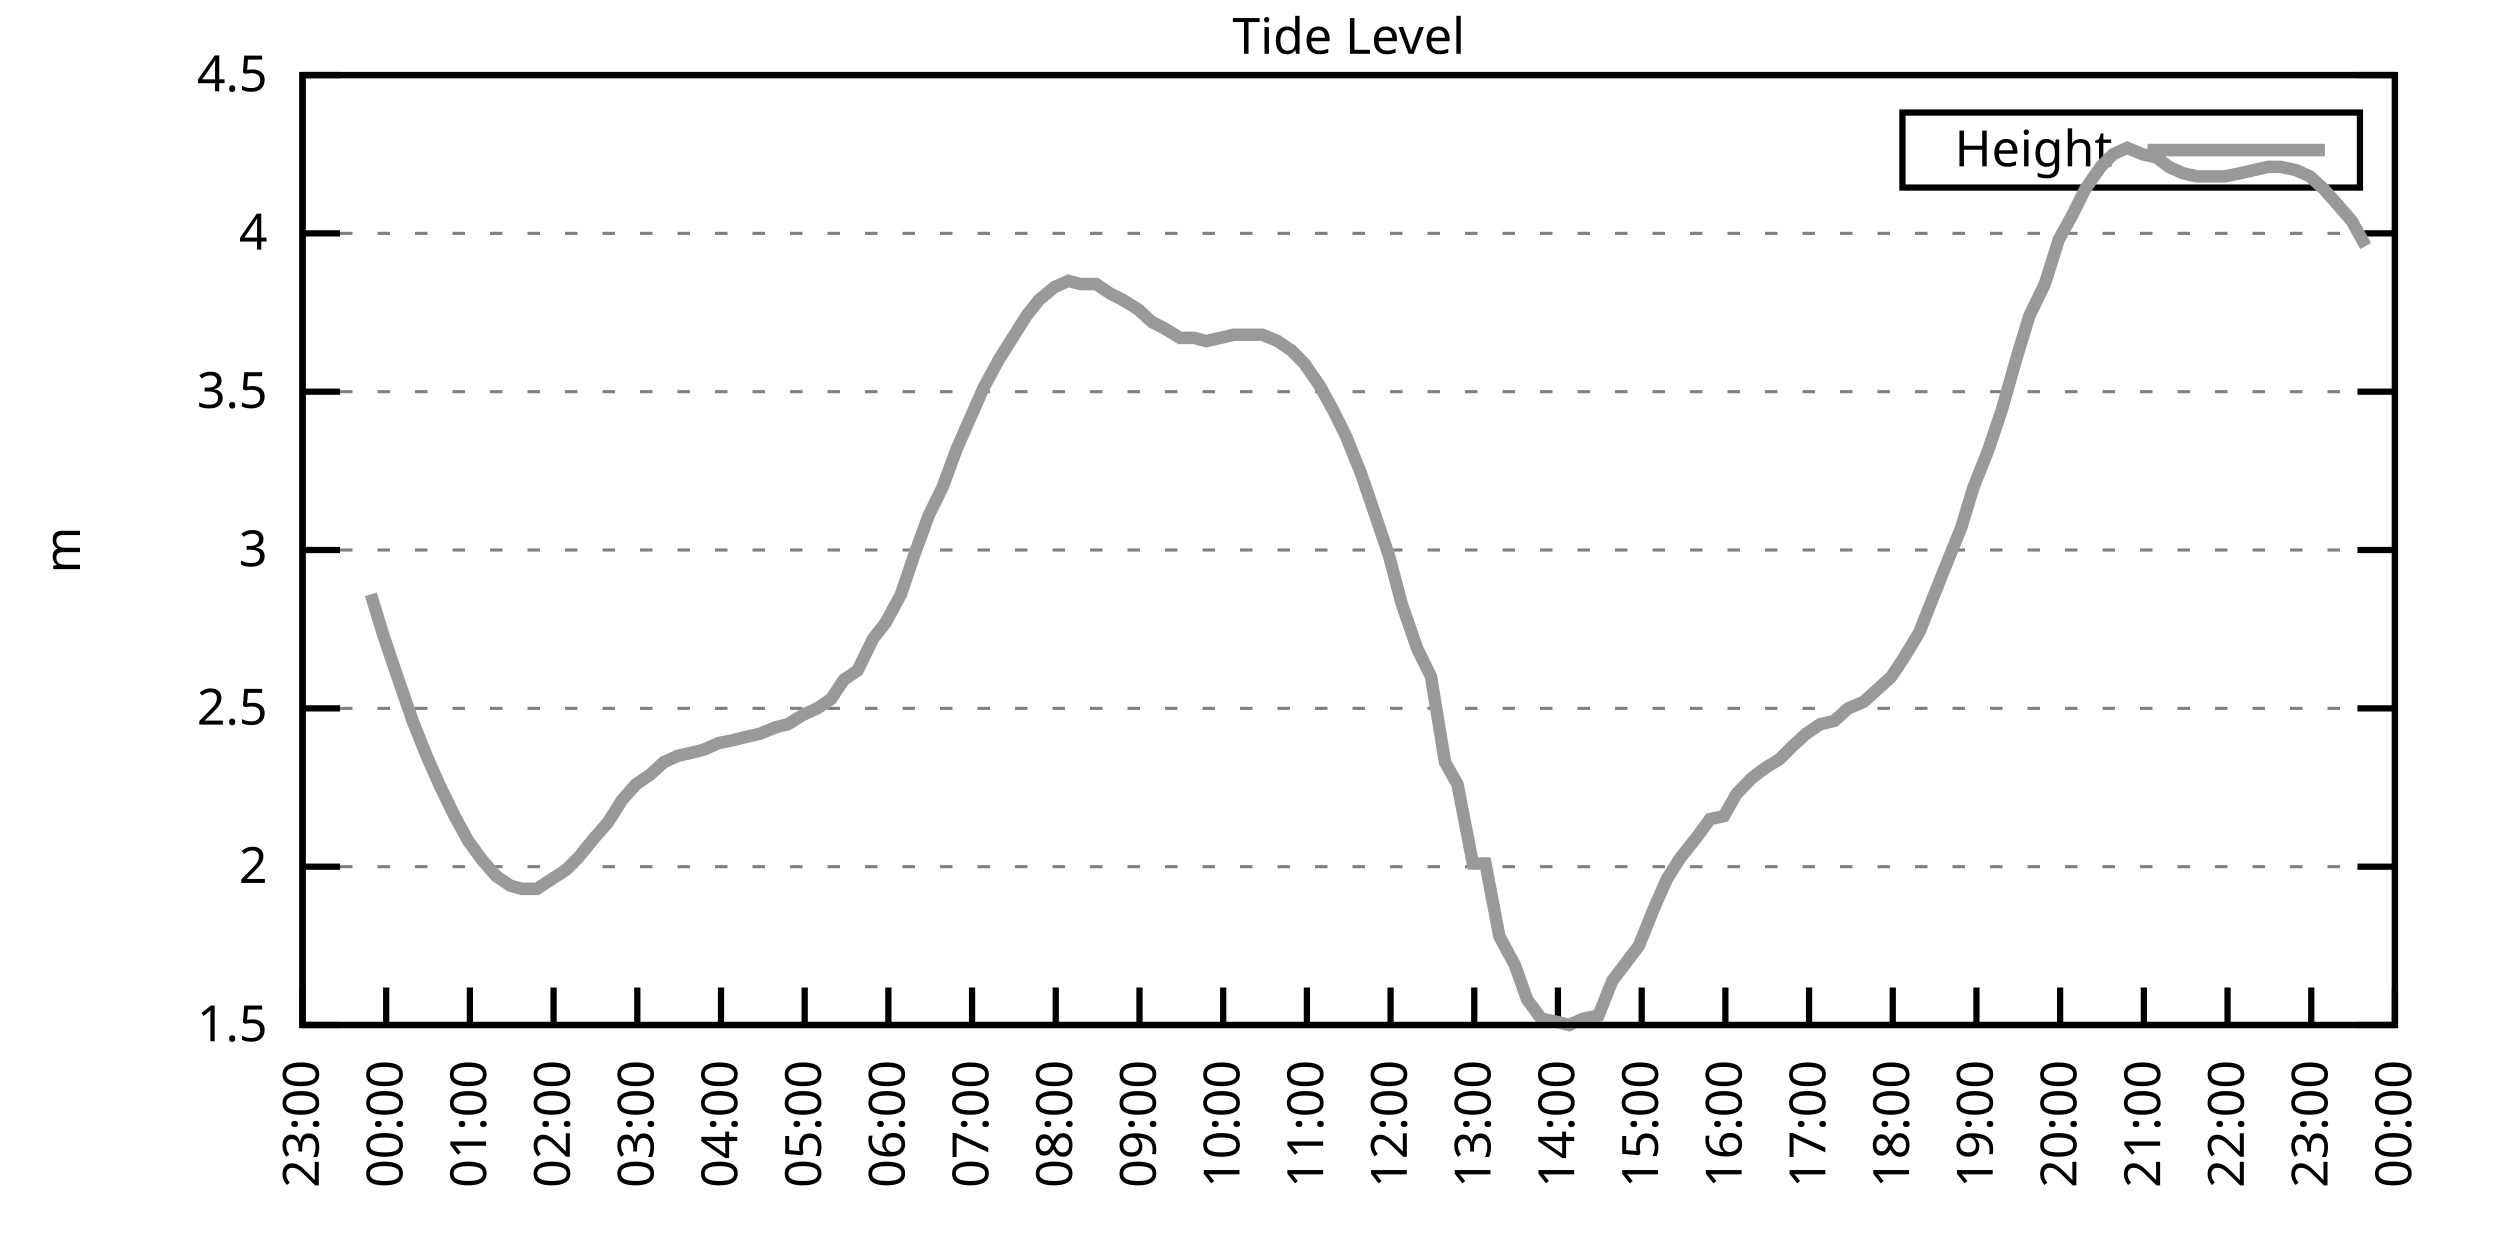
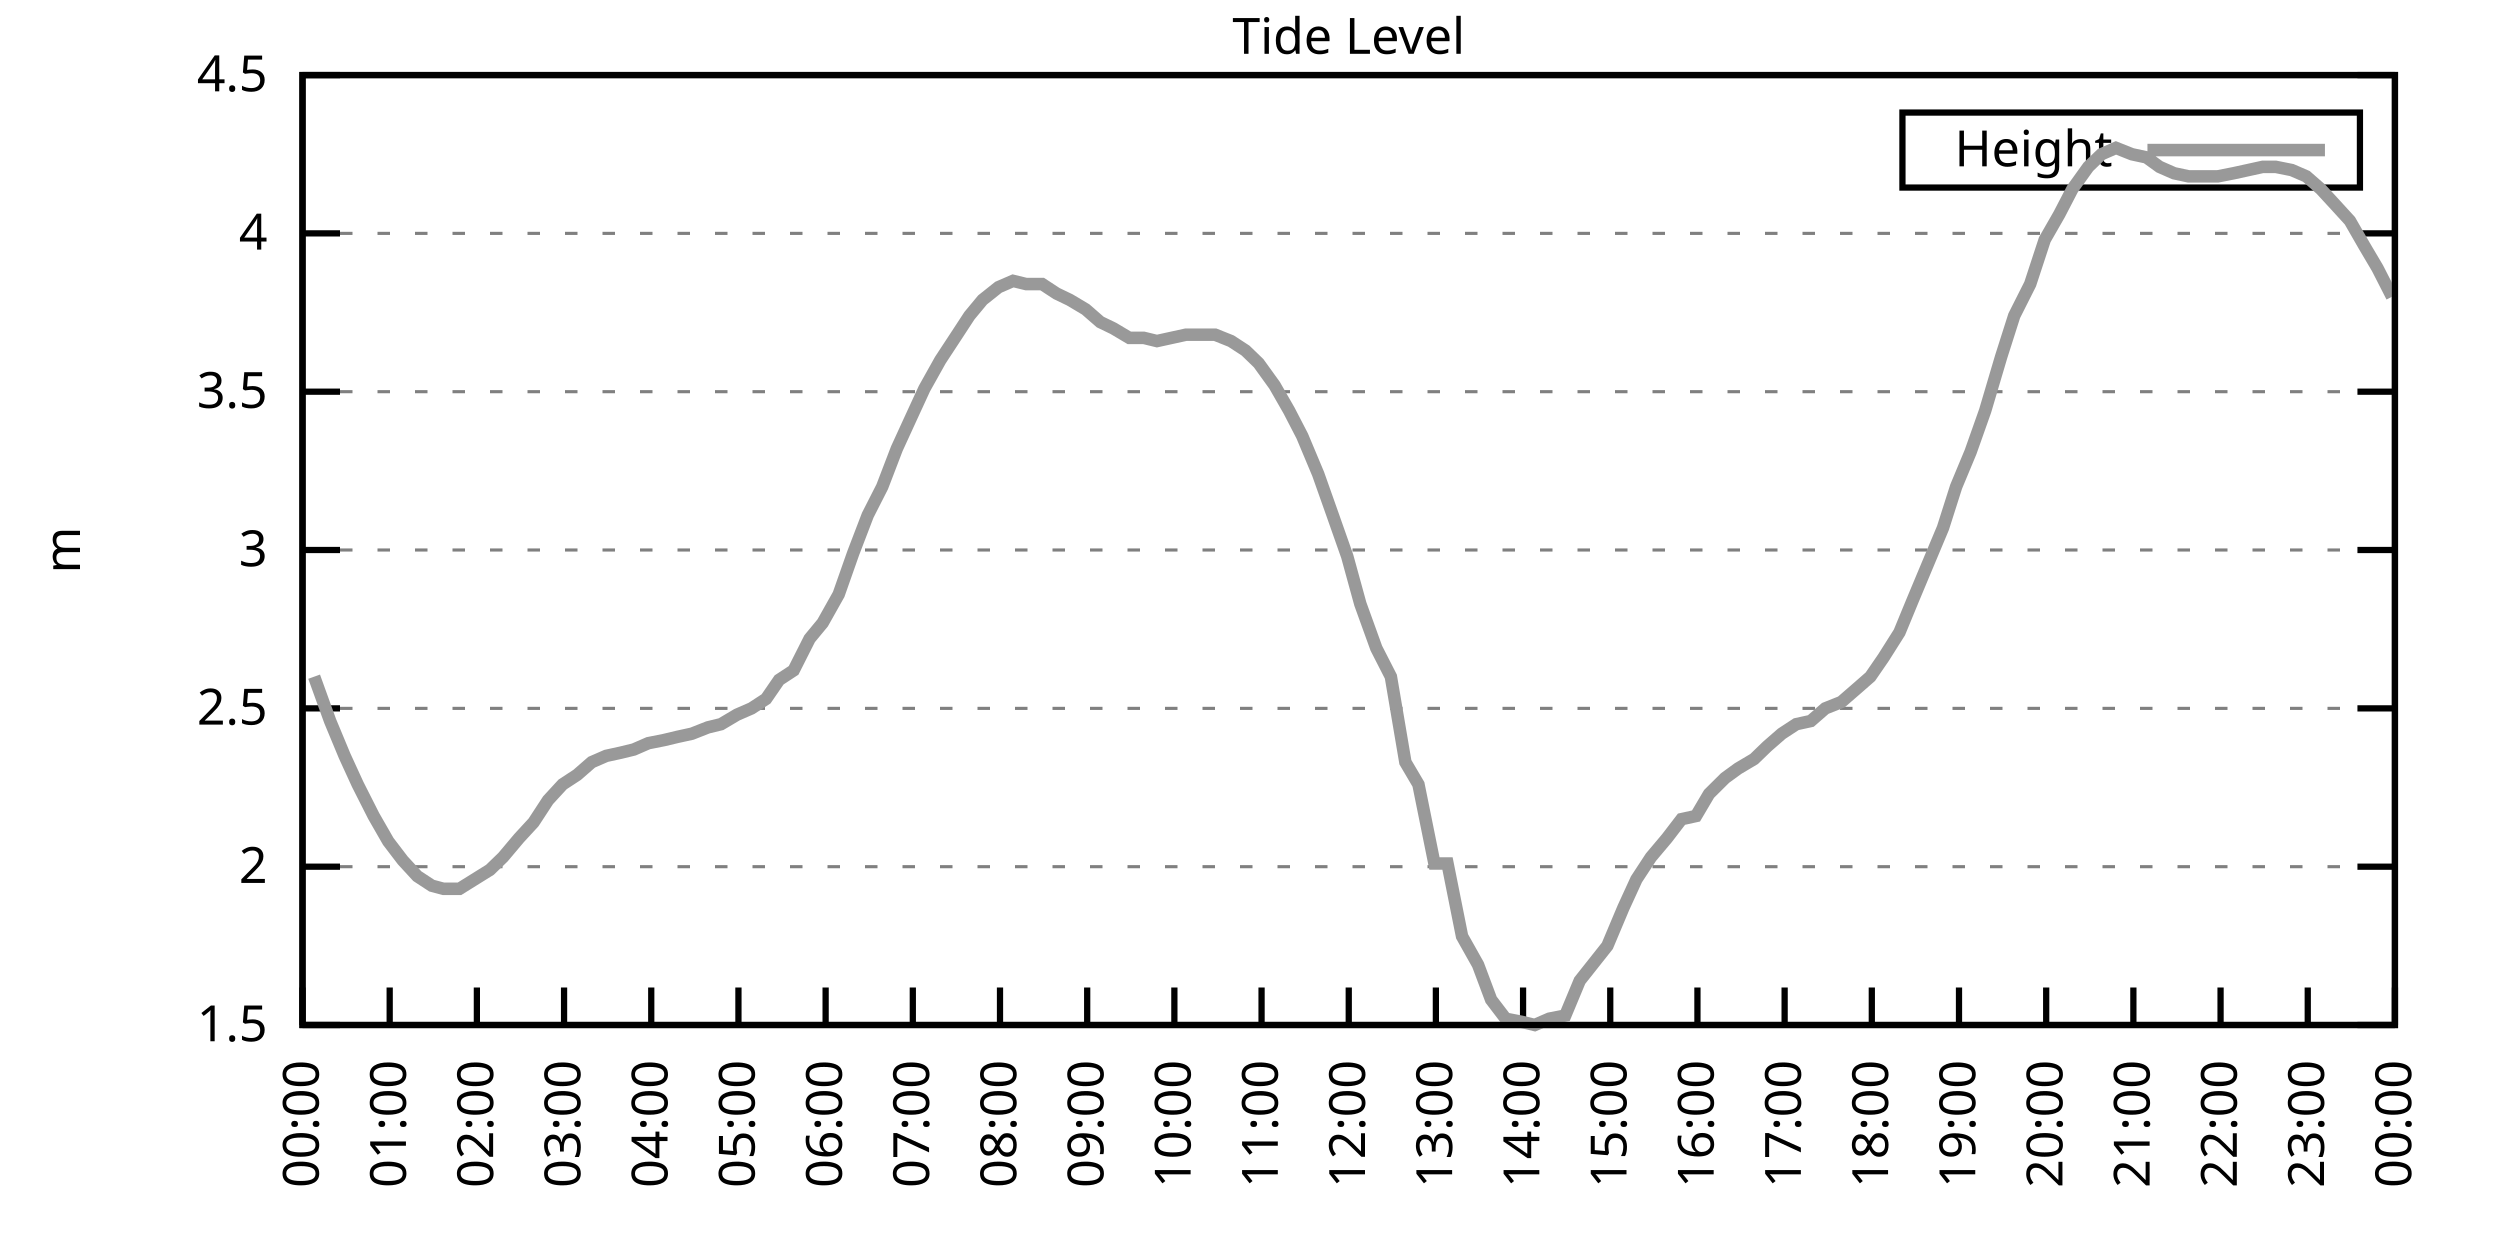
<svg xmlns="http://www.w3.org/2000/svg" xmlns:xlink="http://www.w3.org/1999/xlink" width="400" height="200" viewBox="0 0 400 200">
  <g id="gnuplot_canvas">
    <rect x="0" y="0" width="400" height="200" fill="none" />
    <defs>
      <circle id="gpDot" r="0.5" stroke-width="0.5" stroke="currentColor" />
      <path id="gpPt0" stroke-width="0.333" stroke="currentColor" d="M-1,0 h2 M0,-1 v2" />
      <path id="gpPt1" stroke-width="0.333" stroke="currentColor" d="M-1,-1 L1,1 M1,-1 L-1,1" />
      <path id="gpPt2" stroke-width="0.333" stroke="currentColor" d="M-1,0 L1,0 M0,-1 L0,1 M-1,-1 L1,1 M-1,1 L1,-1" />
      <rect id="gpPt3" stroke-width="0.333" stroke="currentColor" x="-1" y="-1" width="2" height="2" />
      <rect id="gpPt4" stroke-width="0.333" stroke="currentColor" fill="currentColor" x="-1" y="-1" width="2" height="2" />
      <circle id="gpPt5" stroke-width="0.333" stroke="currentColor" cx="0" cy="0" r="1" />
      <use xlink:href="#gpPt5" id="gpPt6" fill="currentColor" stroke="none" />
      <path id="gpPt7" stroke-width="0.333" stroke="currentColor" d="M0,-1.33 L-1.33,0.67 L1.33,0.67 z" />
      <use xlink:href="#gpPt7" id="gpPt8" fill="currentColor" stroke="none" />
      <use xlink:href="#gpPt7" id="gpPt9" stroke="currentColor" transform="rotate(180)" />
      <use xlink:href="#gpPt9" id="gpPt10" fill="currentColor" stroke="none" />
      <use xlink:href="#gpPt3" id="gpPt11" stroke="currentColor" transform="rotate(45)" />
      <use xlink:href="#gpPt11" id="gpPt12" fill="currentColor" stroke="none" />
      <path id="gpPt13" stroke-width="0.333" stroke="currentColor" d="M0,1.330 L1.265,0.411 L0.782,-1.067 L-0.782,-1.076 L-1.265,0.411 z" />
      <use xlink:href="#gpPt13" id="gpPt14" fill="currentColor" stroke="none" />
      <filter id="textbox" filterUnits="objectBoundingBox" x="0" y="0" height="1" width="1">
        <feFlood flood-color="white" flood-opacity="1" result="bgnd" />
        <feComposite in="SourceGraphic" in2="bgnd" operator="atop" />
      </filter>
      <filter id="greybox" filterUnits="objectBoundingBox" x="0" y="0" height="1" width="1">
        <feFlood flood-color="lightgrey" flood-opacity="1" result="grey" />
        <feComposite in="SourceGraphic" in2="grey" operator="atop" />
      </filter>
    </defs>
    <g fill="none" color="white" stroke="currentColor" stroke-width="1.00" stroke-linecap="butt" stroke-linejoin="miter">
</g>
    <g fill="none" color="black" stroke="currentColor" stroke-width="1.00" stroke-linecap="butt" stroke-linejoin="miter">
      <g stroke="none" shape-rendering="crispEdges">
        <polygon fill="rgb(255, 255, 255)" points="48.40,164.00 383.18,164.00 383.18,12.02 48.40,12.02 " />
      </g>
    </g>
    <g fill="none" color="black" stroke="currentColor" stroke-width="1.00" stroke-linecap="butt" stroke-linejoin="miter">
</g>
    <g fill="none" color="black" stroke="black" stroke-width="0.50" stroke-linecap="butt" stroke-linejoin="miter">
</g>
    <g fill="none" color="gray" stroke="currentColor" stroke-width="0.50" stroke-linecap="butt" stroke-linejoin="miter">
      <path stroke="gray" stroke-dasharray="2,4" class="gridline" d="M48.40,164.00 L383.19,164.00  " />
    </g>
    <g fill="none" color="gray" stroke="gray" stroke-width="1.00" stroke-linecap="butt" stroke-linejoin="miter">
</g>
    <g fill="none" color="black" stroke="currentColor" stroke-width="1.00" stroke-linecap="butt" stroke-linejoin="miter">
      <path stroke="black" d="M48.40,164.00 L54.40,164.00 M383.19,164.00 L377.19,164.00  " />
      <g transform="translate(42.80,166.60)" stroke="none" fill="black" font-family="Sans" font-size="8.00" text-anchor="end">
        <text>
          <tspan font-family="Sans"> 1.5</tspan>
        </text>
      </g>
    </g>
    <g fill="none" color="black" stroke="currentColor" stroke-width="1.00" stroke-linecap="butt" stroke-linejoin="miter">
</g>
    <g fill="none" color="black" stroke="black" stroke-width="0.50" stroke-linecap="butt" stroke-linejoin="miter">
</g>
    <g fill="none" color="gray" stroke="currentColor" stroke-width="0.50" stroke-linecap="butt" stroke-linejoin="miter">
      <path stroke="gray" stroke-dasharray="2,4" class="gridline" d="M48.40,138.67 L383.19,138.67  " />
    </g>
    <g fill="none" color="gray" stroke="gray" stroke-width="1.00" stroke-linecap="butt" stroke-linejoin="miter">
</g>
    <g fill="none" color="black" stroke="currentColor" stroke-width="1.00" stroke-linecap="butt" stroke-linejoin="miter">
      <path stroke="black" d="M48.40,138.67 L54.40,138.67 M383.19,138.67 L377.19,138.67  " />
      <g transform="translate(42.80,141.27)" stroke="none" fill="black" font-family="Sans" font-size="8.00" text-anchor="end">
        <text>
          <tspan font-family="Sans"> 2</tspan>
        </text>
      </g>
    </g>
    <g fill="none" color="black" stroke="currentColor" stroke-width="1.00" stroke-linecap="butt" stroke-linejoin="miter">
</g>
    <g fill="none" color="black" stroke="black" stroke-width="0.50" stroke-linecap="butt" stroke-linejoin="miter">
</g>
    <g fill="none" color="gray" stroke="currentColor" stroke-width="0.50" stroke-linecap="butt" stroke-linejoin="miter">
      <path stroke="gray" stroke-dasharray="2,4" class="gridline" d="M48.40,113.34 L383.19,113.34  " />
    </g>
    <g fill="none" color="gray" stroke="gray" stroke-width="1.00" stroke-linecap="butt" stroke-linejoin="miter">
</g>
    <g fill="none" color="black" stroke="currentColor" stroke-width="1.00" stroke-linecap="butt" stroke-linejoin="miter">
      <path stroke="black" d="M48.40,113.34 L54.40,113.34 M383.19,113.34 L377.19,113.34  " />
      <g transform="translate(42.80,115.94)" stroke="none" fill="black" font-family="Sans" font-size="8.00" text-anchor="end">
        <text>
          <tspan font-family="Sans"> 2.5</tspan>
        </text>
      </g>
    </g>
    <g fill="none" color="black" stroke="currentColor" stroke-width="1.00" stroke-linecap="butt" stroke-linejoin="miter">
</g>
    <g fill="none" color="black" stroke="black" stroke-width="0.50" stroke-linecap="butt" stroke-linejoin="miter">
</g>
    <g fill="none" color="gray" stroke="currentColor" stroke-width="0.50" stroke-linecap="butt" stroke-linejoin="miter">
      <path stroke="gray" stroke-dasharray="2,4" class="gridline" d="M48.40,88.00 L383.19,88.00  " />
    </g>
    <g fill="none" color="gray" stroke="gray" stroke-width="1.00" stroke-linecap="butt" stroke-linejoin="miter">
</g>
    <g fill="none" color="black" stroke="currentColor" stroke-width="1.00" stroke-linecap="butt" stroke-linejoin="miter">
      <path stroke="black" d="M48.40,88.00 L54.40,88.00 M383.19,88.00 L377.19,88.00  " />
      <g transform="translate(42.80,90.60)" stroke="none" fill="black" font-family="Sans" font-size="8.00" text-anchor="end">
        <text>
          <tspan font-family="Sans"> 3</tspan>
        </text>
      </g>
    </g>
    <g fill="none" color="black" stroke="currentColor" stroke-width="1.00" stroke-linecap="butt" stroke-linejoin="miter">
</g>
    <g fill="none" color="black" stroke="black" stroke-width="0.50" stroke-linecap="butt" stroke-linejoin="miter">
</g>
    <g fill="none" color="gray" stroke="currentColor" stroke-width="0.50" stroke-linecap="butt" stroke-linejoin="miter">
      <path stroke="gray" stroke-dasharray="2,4" class="gridline" d="M48.40,62.67 L383.19,62.67  " />
    </g>
    <g fill="none" color="gray" stroke="gray" stroke-width="1.00" stroke-linecap="butt" stroke-linejoin="miter">
</g>
    <g fill="none" color="black" stroke="currentColor" stroke-width="1.00" stroke-linecap="butt" stroke-linejoin="miter">
      <path stroke="black" d="M48.40,62.67 L54.40,62.67 M383.19,62.67 L377.19,62.67  " />
      <g transform="translate(42.80,65.27)" stroke="none" fill="black" font-family="Sans" font-size="8.00" text-anchor="end">
        <text>
          <tspan font-family="Sans"> 3.5</tspan>
        </text>
      </g>
    </g>
    <g fill="none" color="black" stroke="currentColor" stroke-width="1.00" stroke-linecap="butt" stroke-linejoin="miter">
</g>
    <g fill="none" color="black" stroke="black" stroke-width="0.50" stroke-linecap="butt" stroke-linejoin="miter">
</g>
    <g fill="none" color="gray" stroke="currentColor" stroke-width="0.50" stroke-linecap="butt" stroke-linejoin="miter">
      <path stroke="gray" stroke-dasharray="2,4" class="gridline" d="M48.40,37.34 L383.19,37.34  " />
    </g>
    <g fill="none" color="gray" stroke="gray" stroke-width="1.00" stroke-linecap="butt" stroke-linejoin="miter">
</g>
    <g fill="none" color="black" stroke="currentColor" stroke-width="1.00" stroke-linecap="butt" stroke-linejoin="miter">
      <path stroke="black" d="M48.40,37.34 L54.40,37.34 M383.19,37.34 L377.19,37.34  " />
      <g transform="translate(42.80,39.94)" stroke="none" fill="black" font-family="Sans" font-size="8.00" text-anchor="end">
        <text>
          <tspan font-family="Sans"> 4</tspan>
        </text>
      </g>
    </g>
    <g fill="none" color="black" stroke="currentColor" stroke-width="1.00" stroke-linecap="butt" stroke-linejoin="miter">
</g>
    <g fill="none" color="black" stroke="black" stroke-width="0.50" stroke-linecap="butt" stroke-linejoin="miter">
</g>
    <g fill="none" color="gray" stroke="currentColor" stroke-width="0.50" stroke-linecap="butt" stroke-linejoin="miter">
      <path stroke="gray" stroke-dasharray="2,4" class="gridline" d="M48.40,12.01 L383.19,12.01  " />
    </g>
    <g fill="none" color="gray" stroke="gray" stroke-width="1.00" stroke-linecap="butt" stroke-linejoin="miter">
</g>
    <g fill="none" color="black" stroke="currentColor" stroke-width="1.00" stroke-linecap="butt" stroke-linejoin="miter">
      <path stroke="black" d="M48.40,12.01 L54.40,12.01 M383.19,12.01 L377.19,12.01  " />
      <g transform="translate(42.80,14.61)" stroke="none" fill="black" font-family="Sans" font-size="8.00" text-anchor="end">
        <text>
          <tspan font-family="Sans"> 4.5</tspan>
        </text>
      </g>
    </g>
    <g fill="none" color="black" stroke="currentColor" stroke-width="1.00" stroke-linecap="butt" stroke-linejoin="miter">
      <path stroke="black" d="M48.40,164.00 L48.40,158.00  " />
      <g transform="translate(51.00,169.60) rotate(270.00)" stroke="none" fill="black" font-family="Sans" font-size="8.00" text-anchor="end">
        <text>
-           <tspan font-family="Sans">23:00</tspan>
-         </text>
-       </g>
-     </g>
-     <g fill="none" color="black" stroke="currentColor" stroke-width="1.00" stroke-linecap="butt" stroke-linejoin="miter">
-       <path stroke="black" d="M61.79,164.00 L61.79,158.00  " />
-       <g transform="translate(64.39,169.60) rotate(270.00)" stroke="none" fill="black" font-family="Sans" font-size="8.00" text-anchor="end">
-         <text>
          <tspan font-family="Sans">00:00</tspan>
        </text>
      </g>
    </g>
    <g fill="none" color="black" stroke="currentColor" stroke-width="1.00" stroke-linecap="butt" stroke-linejoin="miter">
-       <path stroke="black" d="M75.18,164.00 L75.18,158.00  " />
-       <g transform="translate(77.78,169.60) rotate(270.00)" stroke="none" fill="black" font-family="Sans" font-size="8.00" text-anchor="end">
+       <path stroke="black" d="M62.35,164.00 L62.35,158.00  " />
+       <g transform="translate(64.95,169.60) rotate(270.00)" stroke="none" fill="black" font-family="Sans" font-size="8.00" text-anchor="end">
        <text>
          <tspan font-family="Sans">01:00</tspan>
        </text>
      </g>
    </g>
    <g fill="none" color="black" stroke="currentColor" stroke-width="1.00" stroke-linecap="butt" stroke-linejoin="miter">
-       <path stroke="black" d="M88.57,164.00 L88.57,158.00  " />
-       <g transform="translate(91.17,169.60) rotate(270.00)" stroke="none" fill="black" font-family="Sans" font-size="8.00" text-anchor="end">
+       <path stroke="black" d="M76.30,164.00 L76.30,158.00  " />
+       <g transform="translate(78.90,169.60) rotate(270.00)" stroke="none" fill="black" font-family="Sans" font-size="8.00" text-anchor="end">
        <text>
          <tspan font-family="Sans">02:00</tspan>
        </text>
      </g>
    </g>
    <g fill="none" color="black" stroke="currentColor" stroke-width="1.00" stroke-linecap="butt" stroke-linejoin="miter">
-       <path stroke="black" d="M101.97,164.00 L101.97,158.00  " />
-       <g transform="translate(104.57,169.60) rotate(270.00)" stroke="none" fill="black" font-family="Sans" font-size="8.00" text-anchor="end">
+       <path stroke="black" d="M90.25,164.00 L90.25,158.00  " />
+       <g transform="translate(92.85,169.60) rotate(270.00)" stroke="none" fill="black" font-family="Sans" font-size="8.00" text-anchor="end">
        <text>
          <tspan font-family="Sans">03:00</tspan>
        </text>
      </g>
    </g>
    <g fill="none" color="black" stroke="currentColor" stroke-width="1.00" stroke-linecap="butt" stroke-linejoin="miter">
-       <path stroke="black" d="M115.36,164.00 L115.36,158.00  " />
-       <g transform="translate(117.96,169.60) rotate(270.00)" stroke="none" fill="black" font-family="Sans" font-size="8.00" text-anchor="end">
+       <path stroke="black" d="M104.20,164.00 L104.20,158.00  " />
+       <g transform="translate(106.80,169.60) rotate(270.00)" stroke="none" fill="black" font-family="Sans" font-size="8.00" text-anchor="end">
        <text>
          <tspan font-family="Sans">04:00</tspan>
        </text>
      </g>
    </g>
    <g fill="none" color="black" stroke="currentColor" stroke-width="1.00" stroke-linecap="butt" stroke-linejoin="miter">
-       <path stroke="black" d="M128.75,164.00 L128.75,158.00  " />
-       <g transform="translate(131.35,169.60) rotate(270.00)" stroke="none" fill="black" font-family="Sans" font-size="8.00" text-anchor="end">
+       <path stroke="black" d="M118.15,164.00 L118.15,158.00  " />
+       <g transform="translate(120.75,169.60) rotate(270.00)" stroke="none" fill="black" font-family="Sans" font-size="8.00" text-anchor="end">
        <text>
          <tspan font-family="Sans">05:00</tspan>
        </text>
      </g>
    </g>
    <g fill="none" color="black" stroke="currentColor" stroke-width="1.00" stroke-linecap="butt" stroke-linejoin="miter">
-       <path stroke="black" d="M142.14,164.00 L142.14,158.00  " />
-       <g transform="translate(144.74,169.60) rotate(270.00)" stroke="none" fill="black" font-family="Sans" font-size="8.00" text-anchor="end">
+       <path stroke="black" d="M132.10,164.00 L132.10,158.00  " />
+       <g transform="translate(134.70,169.60) rotate(270.00)" stroke="none" fill="black" font-family="Sans" font-size="8.00" text-anchor="end">
        <text>
          <tspan font-family="Sans">06:00</tspan>
        </text>
      </g>
    </g>
    <g fill="none" color="black" stroke="currentColor" stroke-width="1.00" stroke-linecap="butt" stroke-linejoin="miter">
-       <path stroke="black" d="M155.53,164.00 L155.53,158.00  " />
-       <g transform="translate(158.13,169.60) rotate(270.00)" stroke="none" fill="black" font-family="Sans" font-size="8.00" text-anchor="end">
+       <path stroke="black" d="M146.05,164.00 L146.05,158.00  " />
+       <g transform="translate(148.65,169.60) rotate(270.00)" stroke="none" fill="black" font-family="Sans" font-size="8.00" text-anchor="end">
        <text>
          <tspan font-family="Sans">07:00</tspan>
        </text>
      </g>
    </g>
    <g fill="none" color="black" stroke="currentColor" stroke-width="1.00" stroke-linecap="butt" stroke-linejoin="miter">
-       <path stroke="black" d="M168.92,164.00 L168.92,158.00  " />
-       <g transform="translate(171.52,169.60) rotate(270.00)" stroke="none" fill="black" font-family="Sans" font-size="8.00" text-anchor="end">
+       <path stroke="black" d="M160.00,164.00 L160.00,158.00  " />
+       <g transform="translate(162.60,169.60) rotate(270.00)" stroke="none" fill="black" font-family="Sans" font-size="8.00" text-anchor="end">
        <text>
          <tspan font-family="Sans">08:00</tspan>
        </text>
      </g>
    </g>
    <g fill="none" color="black" stroke="currentColor" stroke-width="1.00" stroke-linecap="butt" stroke-linejoin="miter">
-       <path stroke="black" d="M182.32,164.00 L182.32,158.00  " />
-       <g transform="translate(184.92,169.60) rotate(270.00)" stroke="none" fill="black" font-family="Sans" font-size="8.00" text-anchor="end">
+       <path stroke="black" d="M173.95,164.00 L173.95,158.00  " />
+       <g transform="translate(176.55,169.60) rotate(270.00)" stroke="none" fill="black" font-family="Sans" font-size="8.00" text-anchor="end">
        <text>
          <tspan font-family="Sans">09:00</tspan>
        </text>
      </g>
    </g>
    <g fill="none" color="black" stroke="currentColor" stroke-width="1.00" stroke-linecap="butt" stroke-linejoin="miter">
-       <path stroke="black" d="M195.71,164.00 L195.71,158.00  " />
-       <g transform="translate(198.31,169.60) rotate(270.00)" stroke="none" fill="black" font-family="Sans" font-size="8.00" text-anchor="end">
+       <path stroke="black" d="M187.90,164.00 L187.90,158.00  " />
+       <g transform="translate(190.50,169.60) rotate(270.00)" stroke="none" fill="black" font-family="Sans" font-size="8.00" text-anchor="end">
        <text>
          <tspan font-family="Sans">10:00</tspan>
        </text>
      </g>
    </g>
    <g fill="none" color="black" stroke="currentColor" stroke-width="1.00" stroke-linecap="butt" stroke-linejoin="miter">
-       <path stroke="black" d="M209.10,164.00 L209.10,158.00  " />
-       <g transform="translate(211.70,169.60) rotate(270.00)" stroke="none" fill="black" font-family="Sans" font-size="8.00" text-anchor="end">
+       <path stroke="black" d="M201.85,164.00 L201.85,158.00  " />
+       <g transform="translate(204.45,169.60) rotate(270.00)" stroke="none" fill="black" font-family="Sans" font-size="8.00" text-anchor="end">
        <text>
          <tspan font-family="Sans">11:00</tspan>
        </text>
      </g>
    </g>
    <g fill="none" color="black" stroke="currentColor" stroke-width="1.00" stroke-linecap="butt" stroke-linejoin="miter">
-       <path stroke="black" d="M222.49,164.00 L222.49,158.00  " />
-       <g transform="translate(225.09,169.60) rotate(270.00)" stroke="none" fill="black" font-family="Sans" font-size="8.00" text-anchor="end">
+       <path stroke="black" d="M215.80,164.00 L215.80,158.00  " />
+       <g transform="translate(218.40,169.60) rotate(270.00)" stroke="none" fill="black" font-family="Sans" font-size="8.00" text-anchor="end">
        <text>
          <tspan font-family="Sans">12:00</tspan>
        </text>
      </g>
    </g>
    <g fill="none" color="black" stroke="currentColor" stroke-width="1.00" stroke-linecap="butt" stroke-linejoin="miter">
-       <path stroke="black" d="M235.88,164.00 L235.88,158.00  " />
-       <g transform="translate(238.48,169.60) rotate(270.00)" stroke="none" fill="black" font-family="Sans" font-size="8.00" text-anchor="end">
+       <path stroke="black" d="M229.74,164.00 L229.74,158.00  " />
+       <g transform="translate(232.34,169.60) rotate(270.00)" stroke="none" fill="black" font-family="Sans" font-size="8.00" text-anchor="end">
        <text>
          <tspan font-family="Sans">13:00</tspan>
        </text>
      </g>
    </g>
    <g fill="none" color="black" stroke="currentColor" stroke-width="1.00" stroke-linecap="butt" stroke-linejoin="miter">
-       <path stroke="black" d="M249.27,164.00 L249.27,158.00  " />
-       <g transform="translate(251.87,169.60) rotate(270.00)" stroke="none" fill="black" font-family="Sans" font-size="8.00" text-anchor="end">
+       <path stroke="black" d="M243.69,164.00 L243.69,158.00  " />
+       <g transform="translate(246.29,169.60) rotate(270.00)" stroke="none" fill="black" font-family="Sans" font-size="8.00" text-anchor="end">
        <text>
          <tspan font-family="Sans">14:00</tspan>
        </text>
      </g>
    </g>
    <g fill="none" color="black" stroke="currentColor" stroke-width="1.00" stroke-linecap="butt" stroke-linejoin="miter">
-       <path stroke="black" d="M262.67,164.00 L262.67,158.00  " />
-       <g transform="translate(265.27,169.60) rotate(270.00)" stroke="none" fill="black" font-family="Sans" font-size="8.00" text-anchor="end">
+       <path stroke="black" d="M257.64,164.00 L257.64,158.00  " />
+       <g transform="translate(260.24,169.60) rotate(270.00)" stroke="none" fill="black" font-family="Sans" font-size="8.00" text-anchor="end">
        <text>
          <tspan font-family="Sans">15:00</tspan>
        </text>
      </g>
    </g>
    <g fill="none" color="black" stroke="currentColor" stroke-width="1.00" stroke-linecap="butt" stroke-linejoin="miter">
-       <path stroke="black" d="M276.06,164.00 L276.06,158.00  " />
-       <g transform="translate(278.66,169.60) rotate(270.00)" stroke="none" fill="black" font-family="Sans" font-size="8.00" text-anchor="end">
+       <path stroke="black" d="M271.59,164.00 L271.59,158.00  " />
+       <g transform="translate(274.19,169.60) rotate(270.00)" stroke="none" fill="black" font-family="Sans" font-size="8.00" text-anchor="end">
        <text>
          <tspan font-family="Sans">16:00</tspan>
        </text>
      </g>
    </g>
    <g fill="none" color="black" stroke="currentColor" stroke-width="1.00" stroke-linecap="butt" stroke-linejoin="miter">
-       <path stroke="black" d="M289.45,164.00 L289.45,158.00  " />
-       <g transform="translate(292.05,169.60) rotate(270.00)" stroke="none" fill="black" font-family="Sans" font-size="8.00" text-anchor="end">
+       <path stroke="black" d="M285.54,164.00 L285.54,158.00  " />
+       <g transform="translate(288.14,169.60) rotate(270.00)" stroke="none" fill="black" font-family="Sans" font-size="8.00" text-anchor="end">
        <text>
          <tspan font-family="Sans">17:00</tspan>
        </text>
      </g>
    </g>
    <g fill="none" color="black" stroke="currentColor" stroke-width="1.00" stroke-linecap="butt" stroke-linejoin="miter">
-       <path stroke="black" d="M302.84,164.00 L302.84,158.00  " />
-       <g transform="translate(305.44,169.60) rotate(270.00)" stroke="none" fill="black" font-family="Sans" font-size="8.00" text-anchor="end">
+       <path stroke="black" d="M299.49,164.00 L299.49,158.00  " />
+       <g transform="translate(302.09,169.60) rotate(270.00)" stroke="none" fill="black" font-family="Sans" font-size="8.00" text-anchor="end">
        <text>
          <tspan font-family="Sans">18:00</tspan>
        </text>
      </g>
    </g>
    <g fill="none" color="black" stroke="currentColor" stroke-width="1.00" stroke-linecap="butt" stroke-linejoin="miter">
-       <path stroke="black" d="M316.23,164.00 L316.23,158.00  " />
-       <g transform="translate(318.83,169.60) rotate(270.00)" stroke="none" fill="black" font-family="Sans" font-size="8.00" text-anchor="end">
+       <path stroke="black" d="M313.44,164.00 L313.44,158.00  " />
+       <g transform="translate(316.04,169.60) rotate(270.00)" stroke="none" fill="black" font-family="Sans" font-size="8.00" text-anchor="end">
        <text>
          <tspan font-family="Sans">19:00</tspan>
        </text>
      </g>
    </g>
    <g fill="none" color="black" stroke="currentColor" stroke-width="1.00" stroke-linecap="butt" stroke-linejoin="miter">
-       <path stroke="black" d="M329.62,164.00 L329.62,158.00  " />
-       <g transform="translate(332.22,169.60) rotate(270.00)" stroke="none" fill="black" font-family="Sans" font-size="8.00" text-anchor="end">
+       <path stroke="black" d="M327.39,164.00 L327.39,158.00  " />
+       <g transform="translate(329.99,169.60) rotate(270.00)" stroke="none" fill="black" font-family="Sans" font-size="8.00" text-anchor="end">
        <text>
          <tspan font-family="Sans">20:00</tspan>
        </text>
      </g>
    </g>
    <g fill="none" color="black" stroke="currentColor" stroke-width="1.00" stroke-linecap="butt" stroke-linejoin="miter">
-       <path stroke="black" d="M343.02,164.00 L343.02,158.00  " />
-       <g transform="translate(345.62,169.60) rotate(270.00)" stroke="none" fill="black" font-family="Sans" font-size="8.00" text-anchor="end">
+       <path stroke="black" d="M341.34,164.00 L341.34,158.00  " />
+       <g transform="translate(343.94,169.60) rotate(270.00)" stroke="none" fill="black" font-family="Sans" font-size="8.00" text-anchor="end">
        <text>
          <tspan font-family="Sans">21:00</tspan>
        </text>
      </g>
    </g>
    <g fill="none" color="black" stroke="currentColor" stroke-width="1.00" stroke-linecap="butt" stroke-linejoin="miter">
-       <path stroke="black" d="M356.41,164.00 L356.41,158.00  " />
-       <g transform="translate(359.01,169.60) rotate(270.00)" stroke="none" fill="black" font-family="Sans" font-size="8.00" text-anchor="end">
+       <path stroke="black" d="M355.29,164.00 L355.29,158.00  " />
+       <g transform="translate(357.89,169.60) rotate(270.00)" stroke="none" fill="black" font-family="Sans" font-size="8.00" text-anchor="end">
        <text>
          <tspan font-family="Sans">22:00</tspan>
        </text>
      </g>
    </g>
    <g fill="none" color="black" stroke="currentColor" stroke-width="1.00" stroke-linecap="butt" stroke-linejoin="miter">
-       <path stroke="black" d="M369.80,164.00 L369.80,158.00  " />
-       <g transform="translate(372.40,169.60) rotate(270.00)" stroke="none" fill="black" font-family="Sans" font-size="8.00" text-anchor="end">
+       <path stroke="black" d="M369.24,164.00 L369.24,158.00  " />
+       <g transform="translate(371.84,169.60) rotate(270.00)" stroke="none" fill="black" font-family="Sans" font-size="8.00" text-anchor="end">
        <text>
          <tspan font-family="Sans">23:00</tspan>
        </text>
      </g>
    </g>
    <g fill="none" color="black" stroke="currentColor" stroke-width="1.00" stroke-linecap="butt" stroke-linejoin="miter">
      <path stroke="black" d="M383.19,164.00 L383.19,158.00  " />
      <g transform="translate(385.79,169.60) rotate(270.00)" stroke="none" fill="black" font-family="Sans" font-size="8.00" text-anchor="end">
        <text>
          <tspan font-family="Sans">00:00</tspan>
        </text>
      </g>
    </g>
    <g fill="none" color="black" stroke="currentColor" stroke-width="1.00" stroke-linecap="butt" stroke-linejoin="miter">
</g>
    <g fill="none" color="black" stroke="currentColor" stroke-width="1.00" stroke-linecap="butt" stroke-linejoin="miter">
      <path stroke="black" d="M48.40,12.01 L48.40,164.00 L383.19,164.00 L383.19,12.01 L48.40,12.01 Z  " />
    </g>
    <g fill="none" color="black" stroke="currentColor" stroke-width="1.00" stroke-linecap="butt" stroke-linejoin="miter">
</g>
    <g fill="none" color="black" stroke="currentColor" stroke-width="1.00" stroke-linecap="butt" stroke-linejoin="miter">
      <path stroke="black" d="M304.39,30.01 L304.39,18.01 L377.59,18.01 L377.59,30.01 L304.39,30.01 Z  " />
    </g>
    <g id="Tide_level_plot_1">
      <g fill="none" color="white" stroke="black" stroke-width="2.00" stroke-linecap="butt" stroke-linejoin="miter">
</g>
      <g fill="none" color="black" stroke="currentColor" stroke-width="2.00" stroke-linecap="butt" stroke-linejoin="miter">
        <g transform="translate(337.99,26.61)" stroke="none" fill="black" font-family="Sans" font-size="8.00" text-anchor="end">
          <text>
            <tspan font-family="Sans">Height</tspan>
          </text>
        </g>
      </g>
      <g fill="none" color="black" stroke="currentColor" stroke-width="2.00" stroke-linecap="butt" stroke-linejoin="miter">
-         <path stroke="rgb(153, 153, 153)" d="M343.59,24.01 L371.99,24.01 M59.34,95.10 L61.35,101.68 L63.58,108.27 L66.03,115.36 L68.26,120.94 L70.27,125.50   L72.73,130.56 L74.96,134.62 L77.19,137.66 L79.42,140.19 L81.66,141.71 L83.44,142.21 L85.90,142.21 L90.58,139.17   L92.59,137.15 L95.05,134.11 L97.28,131.58 L99.51,128.03 L101.74,125.50 L103.98,123.98 L106.21,121.95 L108.44,120.94   L110.67,120.43 L112.68,119.92 L114.91,118.91 L117.37,118.40 L119.38,117.90 L121.61,117.39 L124.06,116.38 L126.07,115.87   L128.53,114.35 L130.76,113.34 L132.99,111.82 L135.00,108.78 L137.23,107.26 L139.69,102.19 L141.69,99.66 L144.15,95.10   L146.38,88.51 L148.61,82.43 L150.85,77.87 L153.08,71.79 L155.09,67.23 L157.32,62.17 L159.77,57.61 L162.01,54.06   L164.24,50.51 L166.25,47.98 L168.70,45.95 L170.93,44.94 L172.94,45.45 L175.40,45.45 L177.63,46.97 L179.64,47.98   L182.09,49.50 L184.32,51.53 L186.33,52.54 L188.79,54.06 L191.02,54.06 L193.03,54.57 L195.26,54.06 L197.49,53.55   L199.73,53.55 L201.96,53.55 L204.41,54.57 L206.64,56.09 L208.65,58.11 L211.11,61.66 L213.34,65.71 L215.35,69.77   L217.80,75.85 L220.04,82.43 L222.27,89.02 L224.28,96.62 L226.73,103.71 L228.96,108.27 L231.20,121.95 L233.20,125.50   L235.66,138.16 L237.67,138.16 L239.90,149.81 L242.36,154.37 L244.36,159.95 L246.60,162.99 L249.05,163.49 L251.06,164.00   L253.29,162.99 L255.75,162.48 L257.98,156.91 L262.22,151.33 L264.67,145.25 L266.68,140.69 L268.92,137.15 L271.37,134.11   L273.60,131.07 L275.83,130.56 L277.84,127.02 L280.30,124.48 L282.31,122.96 L284.76,121.44 L286.77,119.42 L289.00,117.39   L291.23,115.87 L293.47,115.36 L295.70,113.34 L298.15,112.32 L300.39,110.30 L302.62,108.27 L304.63,105.23 L307.08,101.18   L309.09,96.11 L311.32,90.54 L313.78,84.46 L315.79,77.87 L318.02,72.30 L320.25,65.71 L322.70,57.10 L324.71,50.51   L327.17,45.45 L329.40,38.35 L331.63,34.30 L333.64,30.25 L336.10,26.70 L338.10,24.68 L340.34,23.66 L342.79,24.68   L345.02,25.18 L347.03,26.70 L349.26,27.72 L351.50,28.22 L353.95,28.22 L355.96,28.22 L358.42,27.72 L360.65,27.21   L362.88,26.70 L364.89,26.70 L367.34,27.21 L369.58,28.22 L371.81,30.25 L374.04,32.78 L376.27,35.32 L378.50,39.37    " />
+         <path stroke="rgb(153, 153, 153)" d="M343.59,24.01 L371.99,24.01 M50.26,108.27 L52.82,115.36 L55.14,120.94 L57.23,125.50 L59.79,130.56 L62.12,134.62   L64.44,137.66 L66.77,140.19 L69.09,141.71 L70.95,142.21 L73.51,142.21 L78.39,139.17 L80.48,137.15 L83.04,134.11   L85.37,131.58 L87.69,128.03 L90.02,125.50 L92.34,123.98 L94.67,121.95 L96.99,120.94 L99.32,120.43 L101.41,119.92   L103.73,118.91 L106.29,118.40 L108.38,117.90 L110.71,117.39 L113.27,116.38 L115.36,115.87 L117.92,114.35 L120.24,113.34   L122.57,111.82 L124.66,108.78 L126.98,107.26 L129.54,102.19 L131.63,99.66 L134.19,95.10 L136.51,88.51 L138.84,82.43   L141.16,77.87 L143.49,71.79 L145.58,67.23 L147.91,62.17 L150.46,57.61 L152.79,54.06 L155.11,50.51 L157.21,47.98   L159.76,45.95 L162.09,44.94 L164.18,45.45 L166.74,45.45 L169.06,46.97 L171.16,47.98 L173.71,49.50 L176.04,51.53   L178.13,52.54 L180.69,54.06 L183.01,54.06 L185.11,54.57 L187.43,54.06 L189.76,53.55 L192.08,53.55 L194.41,53.55   L196.96,54.57 L199.29,56.09 L201.38,58.11 L203.94,61.66 L206.26,65.71 L208.36,69.77 L210.91,75.85 L213.24,82.43   L215.56,89.02 L217.65,96.62 L220.21,103.71 L222.54,108.27 L224.86,121.95 L226.95,125.50 L229.51,138.16 L231.60,138.16   L233.93,149.81 L236.49,154.37 L238.58,159.95 L240.90,162.99 L243.46,163.49 L245.55,164.00 L247.88,162.99 L250.44,162.48   L252.76,156.91 L257.18,151.33 L259.74,145.25 L261.83,140.69 L264.15,137.15 L266.71,134.11 L269.04,131.07 L271.36,130.56   L273.45,127.02 L276.01,124.48 L278.10,122.96 L280.66,121.44 L282.75,119.42 L285.08,117.39 L287.40,115.87 L289.73,115.36   L292.05,113.34 L294.61,112.32 L296.94,110.30 L299.26,108.27 L301.35,105.23 L303.91,101.18 L306.00,96.11 L308.33,90.54   L310.88,84.46 L312.98,77.87 L315.30,72.30 L317.63,65.71 L320.18,57.10 L322.28,50.51 L324.83,45.45 L327.16,38.35   L329.48,34.30 L331.58,30.25 L334.13,26.70 L336.23,24.68 L338.55,23.66 L341.11,24.68 L343.43,25.18 L345.53,26.70   L347.85,27.72 L350.18,28.22 L352.73,28.22 L354.83,28.22 L357.38,27.72 L359.71,27.21 L362.03,26.70 L364.13,26.70   L366.68,27.21 L369.01,28.22 L371.33,30.25 L373.66,32.78 L375.98,35.32 L378.31,39.37 L380.40,42.91 L382.73,47.47    " />
      </g>
    </g>
    <g fill="none" color="black" stroke="currentColor" stroke-width="2.00" stroke-linecap="butt" stroke-linejoin="miter">
</g>
    <g fill="none" color="black" stroke="black" stroke-width="1.00" stroke-linecap="butt" stroke-linejoin="miter">
</g>
    <g fill="none" color="black" stroke="currentColor" stroke-width="1.00" stroke-linecap="butt" stroke-linejoin="miter">
      <path stroke="black" d="M48.40,12.01 L48.40,164.00 L383.19,164.00 L383.19,12.01 L48.40,12.01 Z  " />
      <g transform="translate(12.80,88.01) rotate(270.00)" stroke="none" fill="black" font-family="Sans" font-size="8.00" text-anchor="middle">
        <text>
          <tspan font-family="Sans">m</tspan>
        </text>
      </g>
    </g>
    <g fill="none" color="black" stroke="currentColor" stroke-width="1.00" stroke-linecap="butt" stroke-linejoin="miter">
</g>
    <g fill="none" color="black" stroke="currentColor" stroke-width="1.00" stroke-linecap="butt" stroke-linejoin="miter">
      <g transform="translate(215.79,8.61)" stroke="none" fill="black" font-family="Sans" font-size="8.00" text-anchor="middle">
        <text>
          <tspan font-family="Sans">Tide Level</tspan>
        </text>
      </g>
    </g>
    <g fill="none" color="black" stroke="currentColor" stroke-width="1.00" stroke-linecap="butt" stroke-linejoin="miter">
</g>
  </g>
</svg>
